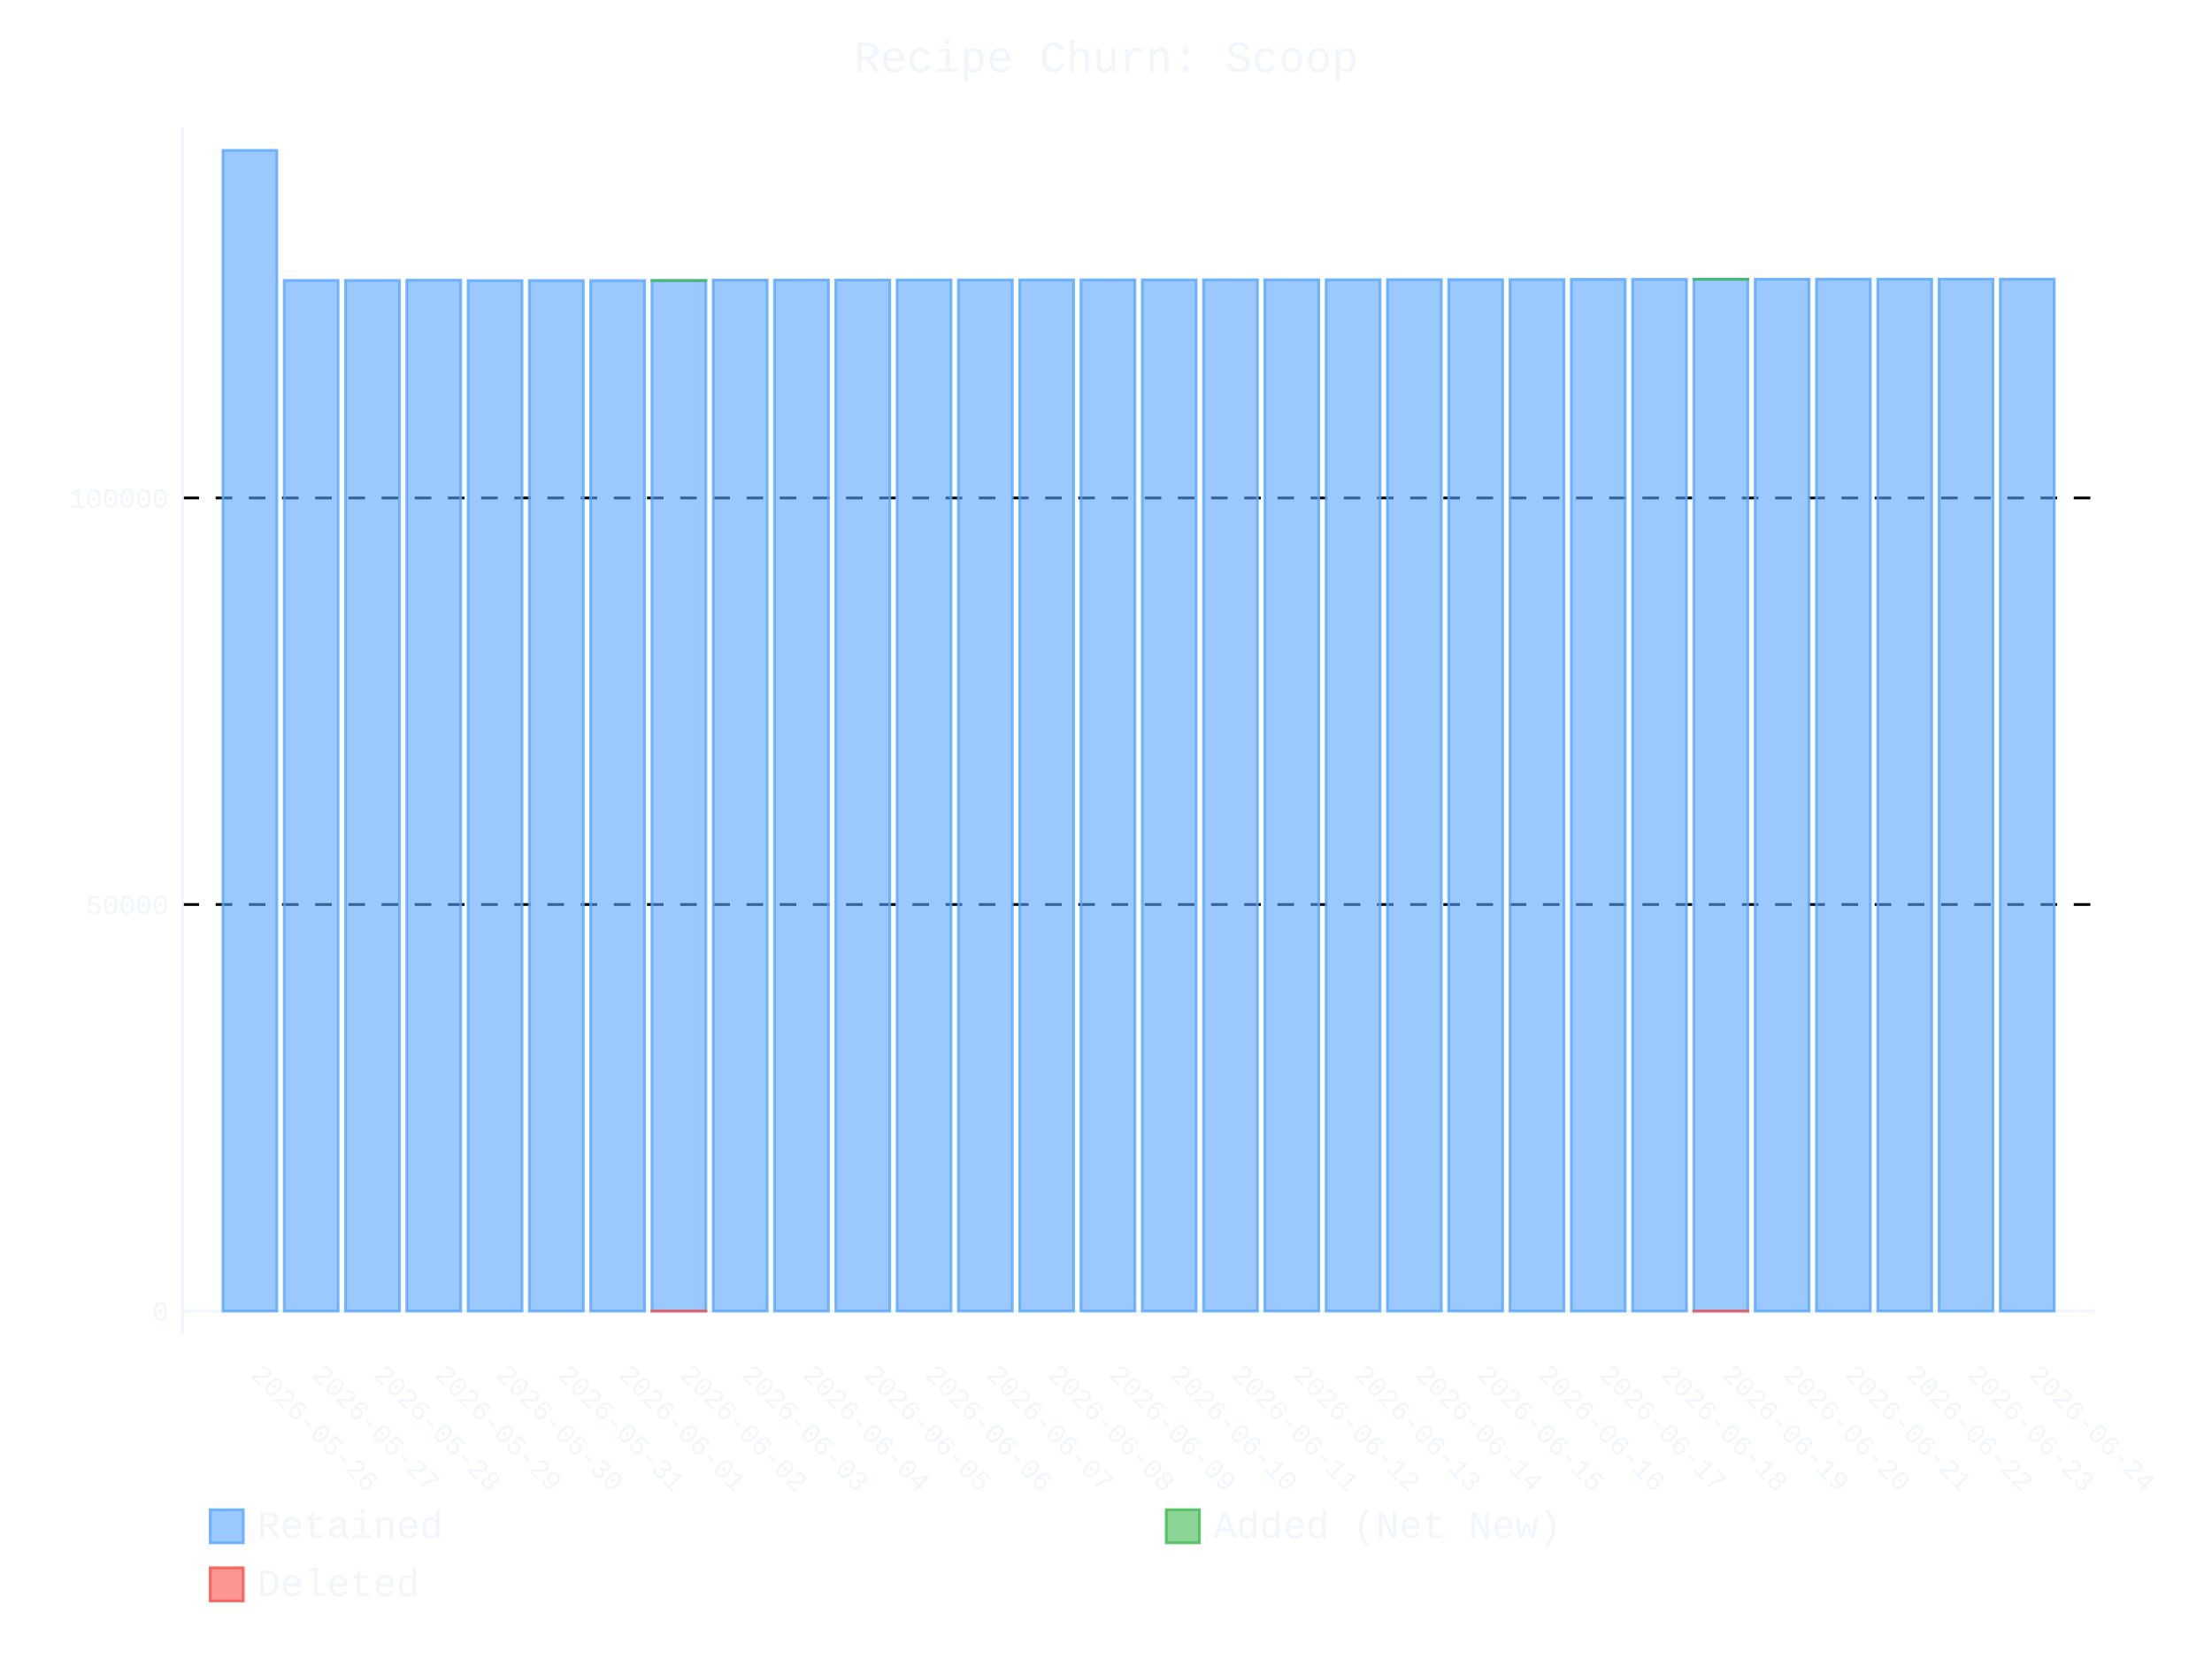
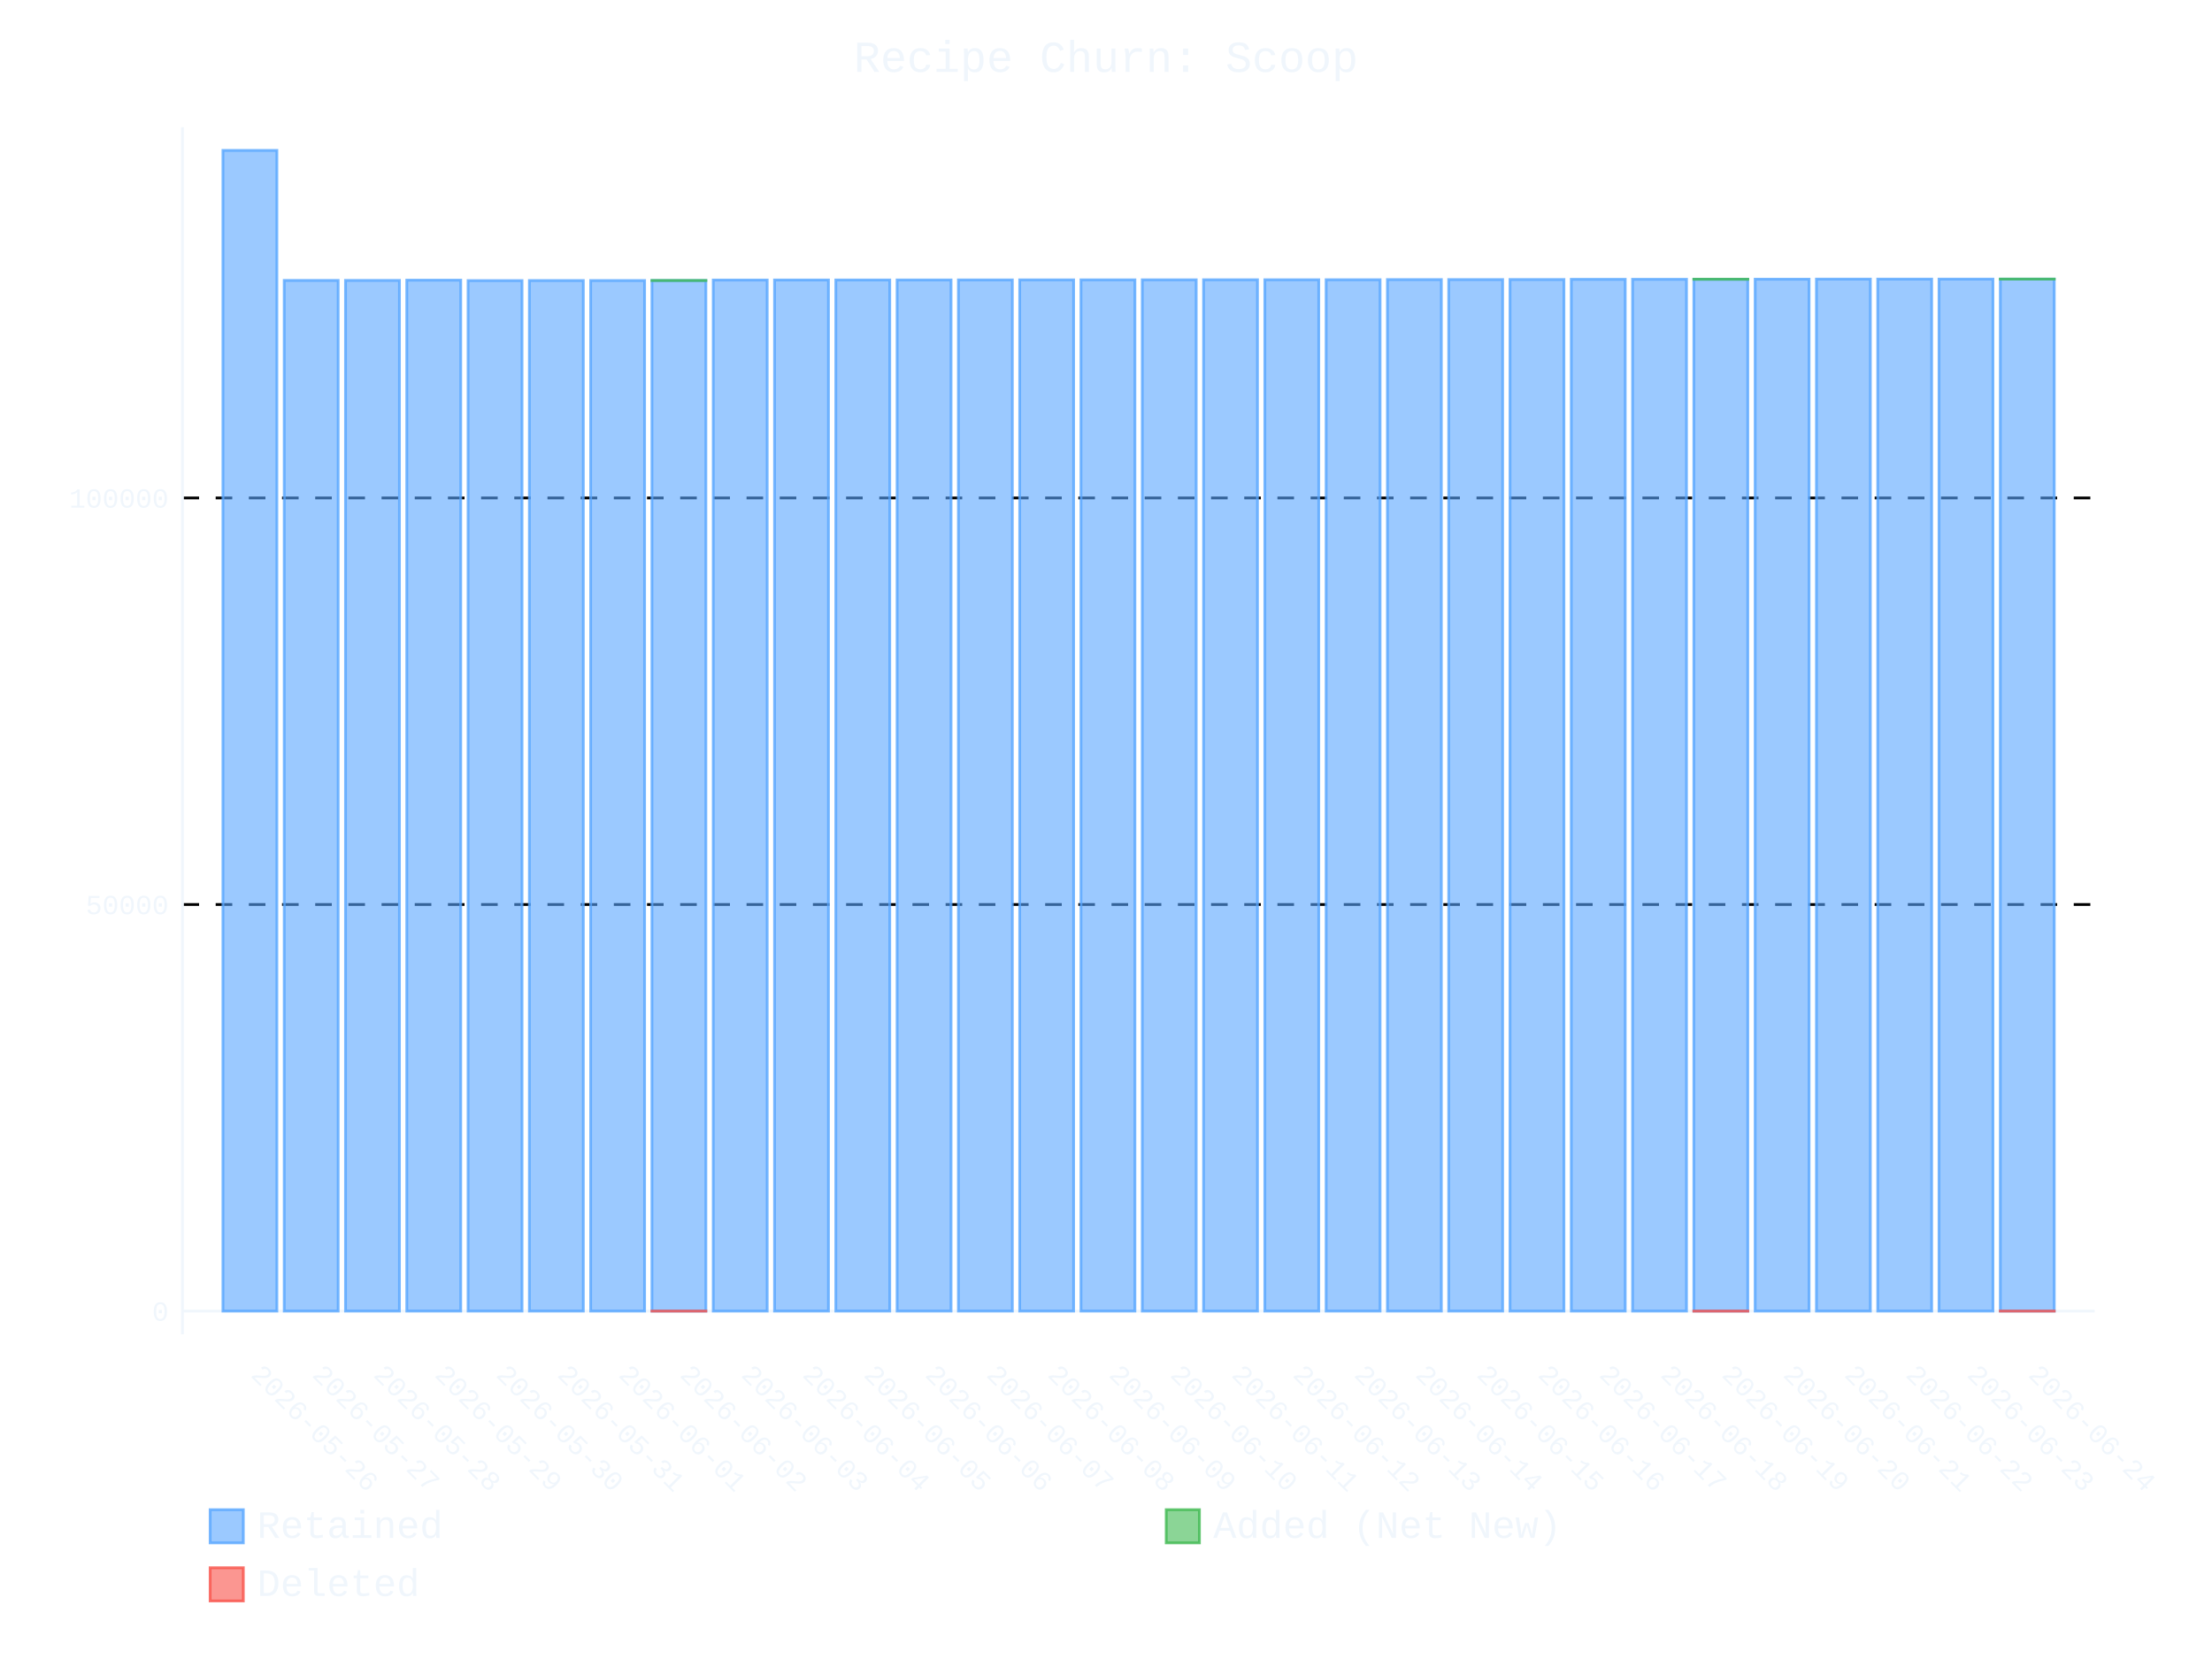
- <svg xmlns="http://www.w3.org/2000/svg" id="chart-d974028b-05cc-4cc3-aa04-d0465d6d5d5c" class="pygal-chart" viewBox="0 0 800 600">
+ <svg xmlns="http://www.w3.org/2000/svg" id="chart-34c43cd8-518e-4d14-bbde-6b1768468b16" class="pygal-chart" viewBox="0 0 800 600">
  <defs>
-     <style type="text/css">#chart-d974028b-05cc-4cc3-aa04-d0465d6d5d5c{-webkit-user-select:none;-webkit-font-smoothing:antialiased;font-family:Consolas,"Liberation Mono",Menlo,Courier,monospace}#chart-d974028b-05cc-4cc3-aa04-d0465d6d5d5c .title{font-family:Consolas,"Liberation Mono",Menlo,Courier,monospace;font-size:16px}#chart-d974028b-05cc-4cc3-aa04-d0465d6d5d5c .legends .legend text{font-family:Consolas,"Liberation Mono",Menlo,Courier,monospace;font-size:14px}#chart-d974028b-05cc-4cc3-aa04-d0465d6d5d5c .axis text{font-family:Consolas,"Liberation Mono",Menlo,Courier,monospace;font-size:10px}#chart-d974028b-05cc-4cc3-aa04-d0465d6d5d5c .axis text.major{font-family:Consolas,"Liberation Mono",Menlo,Courier,monospace;font-size:10px}#chart-d974028b-05cc-4cc3-aa04-d0465d6d5d5c .text-overlay text.value{font-family:Consolas,"Liberation Mono",Menlo,Courier,monospace;font-size:16px}#chart-d974028b-05cc-4cc3-aa04-d0465d6d5d5c .text-overlay text.label{font-family:Consolas,"Liberation Mono",Menlo,Courier,monospace;font-size:10px}#chart-d974028b-05cc-4cc3-aa04-d0465d6d5d5c .tooltip{font-family:Consolas,"Liberation Mono",Menlo,Courier,monospace;font-size:14px}#chart-d974028b-05cc-4cc3-aa04-d0465d6d5d5c text.no_data{font-family:Consolas,"Liberation Mono",Menlo,Courier,monospace;font-size:64px}
- #chart-d974028b-05cc-4cc3-aa04-d0465d6d5d5c{background-color:transparent}#chart-d974028b-05cc-4cc3-aa04-d0465d6d5d5c path,#chart-d974028b-05cc-4cc3-aa04-d0465d6d5d5c line,#chart-d974028b-05cc-4cc3-aa04-d0465d6d5d5c rect,#chart-d974028b-05cc-4cc3-aa04-d0465d6d5d5c circle{-webkit-transition:400ms ease-in;-moz-transition:400ms ease-in;transition:400ms ease-in}#chart-d974028b-05cc-4cc3-aa04-d0465d6d5d5c .graph &gt; .background{fill:transparent}#chart-d974028b-05cc-4cc3-aa04-d0465d6d5d5c .plot &gt; .background{fill:transparent}#chart-d974028b-05cc-4cc3-aa04-d0465d6d5d5c .graph{fill:#f0f6fc}#chart-d974028b-05cc-4cc3-aa04-d0465d6d5d5c text.no_data{fill:#f0f6fc}#chart-d974028b-05cc-4cc3-aa04-d0465d6d5d5c .title{fill:#f0f6fc}#chart-d974028b-05cc-4cc3-aa04-d0465d6d5d5c .legends .legend text{fill:#f0f6fc}#chart-d974028b-05cc-4cc3-aa04-d0465d6d5d5c .legends .legend:hover text{fill:#f0f6fc}#chart-d974028b-05cc-4cc3-aa04-d0465d6d5d5c .axis .line{stroke:#f0f6fc}#chart-d974028b-05cc-4cc3-aa04-d0465d6d5d5c .axis .guide.line{stroke:#9198a1}#chart-d974028b-05cc-4cc3-aa04-d0465d6d5d5c .axis .major.line{stroke:#f0f6fc}#chart-d974028b-05cc-4cc3-aa04-d0465d6d5d5c .axis text.major{fill:#f0f6fc}#chart-d974028b-05cc-4cc3-aa04-d0465d6d5d5c .axis.y .guides:hover .guide.line,#chart-d974028b-05cc-4cc3-aa04-d0465d6d5d5c .line-graph .axis.x .guides:hover .guide.line,#chart-d974028b-05cc-4cc3-aa04-d0465d6d5d5c .stackedline-graph .axis.x .guides:hover .guide.line,#chart-d974028b-05cc-4cc3-aa04-d0465d6d5d5c .xy-graph .axis.x .guides:hover .guide.line{stroke:#f0f6fc}#chart-d974028b-05cc-4cc3-aa04-d0465d6d5d5c .axis .guides:hover text{fill:#f0f6fc}#chart-d974028b-05cc-4cc3-aa04-d0465d6d5d5c .reactive{fill-opacity:.6;stroke-opacity:.8;stroke-width:1}#chart-d974028b-05cc-4cc3-aa04-d0465d6d5d5c .ci{stroke:#f0f6fc}#chart-d974028b-05cc-4cc3-aa04-d0465d6d5d5c .reactive.active,#chart-d974028b-05cc-4cc3-aa04-d0465d6d5d5c .active .reactive{fill-opacity:.9;stroke-opacity:.9;stroke-width:4}#chart-d974028b-05cc-4cc3-aa04-d0465d6d5d5c .ci .reactive.active{stroke-width:1.5}#chart-d974028b-05cc-4cc3-aa04-d0465d6d5d5c .series text{fill:#f0f6fc}#chart-d974028b-05cc-4cc3-aa04-d0465d6d5d5c .tooltip rect{fill:transparent;stroke:#f0f6fc;-webkit-transition:opacity 400ms ease-in;-moz-transition:opacity 400ms ease-in;transition:opacity 400ms ease-in}#chart-d974028b-05cc-4cc3-aa04-d0465d6d5d5c .tooltip .label{fill:#f0f6fc}#chart-d974028b-05cc-4cc3-aa04-d0465d6d5d5c .tooltip .label{fill:#f0f6fc}#chart-d974028b-05cc-4cc3-aa04-d0465d6d5d5c .tooltip .legend{font-size:.8em;fill:#9198a1}#chart-d974028b-05cc-4cc3-aa04-d0465d6d5d5c .tooltip .x_label{font-size:.6em;fill:#f0f6fc}#chart-d974028b-05cc-4cc3-aa04-d0465d6d5d5c .tooltip .xlink{font-size:.5em;text-decoration:underline}#chart-d974028b-05cc-4cc3-aa04-d0465d6d5d5c .tooltip .value{font-size:1.5em}#chart-d974028b-05cc-4cc3-aa04-d0465d6d5d5c .bound{font-size:.5em}#chart-d974028b-05cc-4cc3-aa04-d0465d6d5d5c .max-value{font-size:.75em;fill:#9198a1}#chart-d974028b-05cc-4cc3-aa04-d0465d6d5d5c .map-element{fill:transparent;stroke:#9198a1 !important}#chart-d974028b-05cc-4cc3-aa04-d0465d6d5d5c .map-element .reactive{fill-opacity:inherit;stroke-opacity:inherit}#chart-d974028b-05cc-4cc3-aa04-d0465d6d5d5c .color-0,#chart-d974028b-05cc-4cc3-aa04-d0465d6d5d5c .color-0 a:visited{stroke:#58a6ff;fill:#58a6ff}#chart-d974028b-05cc-4cc3-aa04-d0465d6d5d5c .color-1,#chart-d974028b-05cc-4cc3-aa04-d0465d6d5d5c .color-1 a:visited{stroke:#3fb950;fill:#3fb950}#chart-d974028b-05cc-4cc3-aa04-d0465d6d5d5c .color-2,#chart-d974028b-05cc-4cc3-aa04-d0465d6d5d5c .color-2 a:visited{stroke:#f85149;fill:#f85149}#chart-d974028b-05cc-4cc3-aa04-d0465d6d5d5c .text-overlay .color-0 text{fill:black}#chart-d974028b-05cc-4cc3-aa04-d0465d6d5d5c .text-overlay .color-1 text{fill:black}#chart-d974028b-05cc-4cc3-aa04-d0465d6d5d5c .text-overlay .color-2 text{fill:black}
- #chart-d974028b-05cc-4cc3-aa04-d0465d6d5d5c text.no_data{text-anchor:middle}#chart-d974028b-05cc-4cc3-aa04-d0465d6d5d5c .guide.line{fill:none}#chart-d974028b-05cc-4cc3-aa04-d0465d6d5d5c .centered{text-anchor:middle}#chart-d974028b-05cc-4cc3-aa04-d0465d6d5d5c .title{text-anchor:middle}#chart-d974028b-05cc-4cc3-aa04-d0465d6d5d5c .legends .legend text{fill-opacity:1}#chart-d974028b-05cc-4cc3-aa04-d0465d6d5d5c .axis.x text{text-anchor:middle}#chart-d974028b-05cc-4cc3-aa04-d0465d6d5d5c .axis.x:not(.web) text[transform]{text-anchor:start}#chart-d974028b-05cc-4cc3-aa04-d0465d6d5d5c .axis.x:not(.web) text[transform].backwards{text-anchor:end}#chart-d974028b-05cc-4cc3-aa04-d0465d6d5d5c .axis.y text{text-anchor:end}#chart-d974028b-05cc-4cc3-aa04-d0465d6d5d5c .axis.y text[transform].backwards{text-anchor:start}#chart-d974028b-05cc-4cc3-aa04-d0465d6d5d5c .axis.y2 text{text-anchor:start}#chart-d974028b-05cc-4cc3-aa04-d0465d6d5d5c .axis.y2 text[transform].backwards{text-anchor:end}#chart-d974028b-05cc-4cc3-aa04-d0465d6d5d5c .axis .guide.line{stroke-dasharray:4,4;stroke:black}#chart-d974028b-05cc-4cc3-aa04-d0465d6d5d5c .axis .major.guide.line{stroke-dasharray:6,6;stroke:black}#chart-d974028b-05cc-4cc3-aa04-d0465d6d5d5c .horizontal .axis.y .guide.line,#chart-d974028b-05cc-4cc3-aa04-d0465d6d5d5c .horizontal .axis.y2 .guide.line,#chart-d974028b-05cc-4cc3-aa04-d0465d6d5d5c .vertical .axis.x .guide.line{opacity:0}#chart-d974028b-05cc-4cc3-aa04-d0465d6d5d5c .horizontal .axis.always_show .guide.line,#chart-d974028b-05cc-4cc3-aa04-d0465d6d5d5c .vertical .axis.always_show .guide.line{opacity:1 !important}#chart-d974028b-05cc-4cc3-aa04-d0465d6d5d5c .axis.y .guides:hover .guide.line,#chart-d974028b-05cc-4cc3-aa04-d0465d6d5d5c .axis.y2 .guides:hover .guide.line,#chart-d974028b-05cc-4cc3-aa04-d0465d6d5d5c .axis.x .guides:hover .guide.line{opacity:1}#chart-d974028b-05cc-4cc3-aa04-d0465d6d5d5c .axis .guides:hover text{opacity:1}#chart-d974028b-05cc-4cc3-aa04-d0465d6d5d5c .nofill{fill:none}#chart-d974028b-05cc-4cc3-aa04-d0465d6d5d5c .subtle-fill{fill-opacity:.2}#chart-d974028b-05cc-4cc3-aa04-d0465d6d5d5c .dot{stroke-width:1px;fill-opacity:1;stroke-opacity:1}#chart-d974028b-05cc-4cc3-aa04-d0465d6d5d5c .dot.active{stroke-width:5px}#chart-d974028b-05cc-4cc3-aa04-d0465d6d5d5c .dot.negative{fill:transparent}#chart-d974028b-05cc-4cc3-aa04-d0465d6d5d5c text,#chart-d974028b-05cc-4cc3-aa04-d0465d6d5d5c tspan{stroke:none !important}#chart-d974028b-05cc-4cc3-aa04-d0465d6d5d5c .series text.active{opacity:1}#chart-d974028b-05cc-4cc3-aa04-d0465d6d5d5c .tooltip rect{fill-opacity:.95;stroke-width:.5}#chart-d974028b-05cc-4cc3-aa04-d0465d6d5d5c .tooltip text{fill-opacity:1}#chart-d974028b-05cc-4cc3-aa04-d0465d6d5d5c .showable{visibility:hidden}#chart-d974028b-05cc-4cc3-aa04-d0465d6d5d5c .showable.shown{visibility:visible}#chart-d974028b-05cc-4cc3-aa04-d0465d6d5d5c .gauge-background{fill:rgba(229,229,229,1);stroke:none}#chart-d974028b-05cc-4cc3-aa04-d0465d6d5d5c .bg-lines{stroke:transparent;stroke-width:2px}</style>
+     <style type="text/css">#chart-34c43cd8-518e-4d14-bbde-6b1768468b16{-webkit-user-select:none;-webkit-font-smoothing:antialiased;font-family:Consolas,"Liberation Mono",Menlo,Courier,monospace}#chart-34c43cd8-518e-4d14-bbde-6b1768468b16 .title{font-family:Consolas,"Liberation Mono",Menlo,Courier,monospace;font-size:16px}#chart-34c43cd8-518e-4d14-bbde-6b1768468b16 .legends .legend text{font-family:Consolas,"Liberation Mono",Menlo,Courier,monospace;font-size:14px}#chart-34c43cd8-518e-4d14-bbde-6b1768468b16 .axis text{font-family:Consolas,"Liberation Mono",Menlo,Courier,monospace;font-size:10px}#chart-34c43cd8-518e-4d14-bbde-6b1768468b16 .axis text.major{font-family:Consolas,"Liberation Mono",Menlo,Courier,monospace;font-size:10px}#chart-34c43cd8-518e-4d14-bbde-6b1768468b16 .text-overlay text.value{font-family:Consolas,"Liberation Mono",Menlo,Courier,monospace;font-size:16px}#chart-34c43cd8-518e-4d14-bbde-6b1768468b16 .text-overlay text.label{font-family:Consolas,"Liberation Mono",Menlo,Courier,monospace;font-size:10px}#chart-34c43cd8-518e-4d14-bbde-6b1768468b16 .tooltip{font-family:Consolas,"Liberation Mono",Menlo,Courier,monospace;font-size:14px}#chart-34c43cd8-518e-4d14-bbde-6b1768468b16 text.no_data{font-family:Consolas,"Liberation Mono",Menlo,Courier,monospace;font-size:64px}
+ #chart-34c43cd8-518e-4d14-bbde-6b1768468b16{background-color:transparent}#chart-34c43cd8-518e-4d14-bbde-6b1768468b16 path,#chart-34c43cd8-518e-4d14-bbde-6b1768468b16 line,#chart-34c43cd8-518e-4d14-bbde-6b1768468b16 rect,#chart-34c43cd8-518e-4d14-bbde-6b1768468b16 circle{-webkit-transition:400ms ease-in;-moz-transition:400ms ease-in;transition:400ms ease-in}#chart-34c43cd8-518e-4d14-bbde-6b1768468b16 .graph &gt; .background{fill:transparent}#chart-34c43cd8-518e-4d14-bbde-6b1768468b16 .plot &gt; .background{fill:transparent}#chart-34c43cd8-518e-4d14-bbde-6b1768468b16 .graph{fill:#f0f6fc}#chart-34c43cd8-518e-4d14-bbde-6b1768468b16 text.no_data{fill:#f0f6fc}#chart-34c43cd8-518e-4d14-bbde-6b1768468b16 .title{fill:#f0f6fc}#chart-34c43cd8-518e-4d14-bbde-6b1768468b16 .legends .legend text{fill:#f0f6fc}#chart-34c43cd8-518e-4d14-bbde-6b1768468b16 .legends .legend:hover text{fill:#f0f6fc}#chart-34c43cd8-518e-4d14-bbde-6b1768468b16 .axis .line{stroke:#f0f6fc}#chart-34c43cd8-518e-4d14-bbde-6b1768468b16 .axis .guide.line{stroke:#9198a1}#chart-34c43cd8-518e-4d14-bbde-6b1768468b16 .axis .major.line{stroke:#f0f6fc}#chart-34c43cd8-518e-4d14-bbde-6b1768468b16 .axis text.major{fill:#f0f6fc}#chart-34c43cd8-518e-4d14-bbde-6b1768468b16 .axis.y .guides:hover .guide.line,#chart-34c43cd8-518e-4d14-bbde-6b1768468b16 .line-graph .axis.x .guides:hover .guide.line,#chart-34c43cd8-518e-4d14-bbde-6b1768468b16 .stackedline-graph .axis.x .guides:hover .guide.line,#chart-34c43cd8-518e-4d14-bbde-6b1768468b16 .xy-graph .axis.x .guides:hover .guide.line{stroke:#f0f6fc}#chart-34c43cd8-518e-4d14-bbde-6b1768468b16 .axis .guides:hover text{fill:#f0f6fc}#chart-34c43cd8-518e-4d14-bbde-6b1768468b16 .reactive{fill-opacity:.6;stroke-opacity:.8;stroke-width:1}#chart-34c43cd8-518e-4d14-bbde-6b1768468b16 .ci{stroke:#f0f6fc}#chart-34c43cd8-518e-4d14-bbde-6b1768468b16 .reactive.active,#chart-34c43cd8-518e-4d14-bbde-6b1768468b16 .active .reactive{fill-opacity:.9;stroke-opacity:.9;stroke-width:4}#chart-34c43cd8-518e-4d14-bbde-6b1768468b16 .ci .reactive.active{stroke-width:1.5}#chart-34c43cd8-518e-4d14-bbde-6b1768468b16 .series text{fill:#f0f6fc}#chart-34c43cd8-518e-4d14-bbde-6b1768468b16 .tooltip rect{fill:transparent;stroke:#f0f6fc;-webkit-transition:opacity 400ms ease-in;-moz-transition:opacity 400ms ease-in;transition:opacity 400ms ease-in}#chart-34c43cd8-518e-4d14-bbde-6b1768468b16 .tooltip .label{fill:#f0f6fc}#chart-34c43cd8-518e-4d14-bbde-6b1768468b16 .tooltip .label{fill:#f0f6fc}#chart-34c43cd8-518e-4d14-bbde-6b1768468b16 .tooltip .legend{font-size:.8em;fill:#9198a1}#chart-34c43cd8-518e-4d14-bbde-6b1768468b16 .tooltip .x_label{font-size:.6em;fill:#f0f6fc}#chart-34c43cd8-518e-4d14-bbde-6b1768468b16 .tooltip .xlink{font-size:.5em;text-decoration:underline}#chart-34c43cd8-518e-4d14-bbde-6b1768468b16 .tooltip .value{font-size:1.5em}#chart-34c43cd8-518e-4d14-bbde-6b1768468b16 .bound{font-size:.5em}#chart-34c43cd8-518e-4d14-bbde-6b1768468b16 .max-value{font-size:.75em;fill:#9198a1}#chart-34c43cd8-518e-4d14-bbde-6b1768468b16 .map-element{fill:transparent;stroke:#9198a1 !important}#chart-34c43cd8-518e-4d14-bbde-6b1768468b16 .map-element .reactive{fill-opacity:inherit;stroke-opacity:inherit}#chart-34c43cd8-518e-4d14-bbde-6b1768468b16 .color-0,#chart-34c43cd8-518e-4d14-bbde-6b1768468b16 .color-0 a:visited{stroke:#58a6ff;fill:#58a6ff}#chart-34c43cd8-518e-4d14-bbde-6b1768468b16 .color-1,#chart-34c43cd8-518e-4d14-bbde-6b1768468b16 .color-1 a:visited{stroke:#3fb950;fill:#3fb950}#chart-34c43cd8-518e-4d14-bbde-6b1768468b16 .color-2,#chart-34c43cd8-518e-4d14-bbde-6b1768468b16 .color-2 a:visited{stroke:#f85149;fill:#f85149}#chart-34c43cd8-518e-4d14-bbde-6b1768468b16 .text-overlay .color-0 text{fill:black}#chart-34c43cd8-518e-4d14-bbde-6b1768468b16 .text-overlay .color-1 text{fill:black}#chart-34c43cd8-518e-4d14-bbde-6b1768468b16 .text-overlay .color-2 text{fill:black}
+ #chart-34c43cd8-518e-4d14-bbde-6b1768468b16 text.no_data{text-anchor:middle}#chart-34c43cd8-518e-4d14-bbde-6b1768468b16 .guide.line{fill:none}#chart-34c43cd8-518e-4d14-bbde-6b1768468b16 .centered{text-anchor:middle}#chart-34c43cd8-518e-4d14-bbde-6b1768468b16 .title{text-anchor:middle}#chart-34c43cd8-518e-4d14-bbde-6b1768468b16 .legends .legend text{fill-opacity:1}#chart-34c43cd8-518e-4d14-bbde-6b1768468b16 .axis.x text{text-anchor:middle}#chart-34c43cd8-518e-4d14-bbde-6b1768468b16 .axis.x:not(.web) text[transform]{text-anchor:start}#chart-34c43cd8-518e-4d14-bbde-6b1768468b16 .axis.x:not(.web) text[transform].backwards{text-anchor:end}#chart-34c43cd8-518e-4d14-bbde-6b1768468b16 .axis.y text{text-anchor:end}#chart-34c43cd8-518e-4d14-bbde-6b1768468b16 .axis.y text[transform].backwards{text-anchor:start}#chart-34c43cd8-518e-4d14-bbde-6b1768468b16 .axis.y2 text{text-anchor:start}#chart-34c43cd8-518e-4d14-bbde-6b1768468b16 .axis.y2 text[transform].backwards{text-anchor:end}#chart-34c43cd8-518e-4d14-bbde-6b1768468b16 .axis .guide.line{stroke-dasharray:4,4;stroke:black}#chart-34c43cd8-518e-4d14-bbde-6b1768468b16 .axis .major.guide.line{stroke-dasharray:6,6;stroke:black}#chart-34c43cd8-518e-4d14-bbde-6b1768468b16 .horizontal .axis.y .guide.line,#chart-34c43cd8-518e-4d14-bbde-6b1768468b16 .horizontal .axis.y2 .guide.line,#chart-34c43cd8-518e-4d14-bbde-6b1768468b16 .vertical .axis.x .guide.line{opacity:0}#chart-34c43cd8-518e-4d14-bbde-6b1768468b16 .horizontal .axis.always_show .guide.line,#chart-34c43cd8-518e-4d14-bbde-6b1768468b16 .vertical .axis.always_show .guide.line{opacity:1 !important}#chart-34c43cd8-518e-4d14-bbde-6b1768468b16 .axis.y .guides:hover .guide.line,#chart-34c43cd8-518e-4d14-bbde-6b1768468b16 .axis.y2 .guides:hover .guide.line,#chart-34c43cd8-518e-4d14-bbde-6b1768468b16 .axis.x .guides:hover .guide.line{opacity:1}#chart-34c43cd8-518e-4d14-bbde-6b1768468b16 .axis .guides:hover text{opacity:1}#chart-34c43cd8-518e-4d14-bbde-6b1768468b16 .nofill{fill:none}#chart-34c43cd8-518e-4d14-bbde-6b1768468b16 .subtle-fill{fill-opacity:.2}#chart-34c43cd8-518e-4d14-bbde-6b1768468b16 .dot{stroke-width:1px;fill-opacity:1;stroke-opacity:1}#chart-34c43cd8-518e-4d14-bbde-6b1768468b16 .dot.active{stroke-width:5px}#chart-34c43cd8-518e-4d14-bbde-6b1768468b16 .dot.negative{fill:transparent}#chart-34c43cd8-518e-4d14-bbde-6b1768468b16 text,#chart-34c43cd8-518e-4d14-bbde-6b1768468b16 tspan{stroke:none !important}#chart-34c43cd8-518e-4d14-bbde-6b1768468b16 .series text.active{opacity:1}#chart-34c43cd8-518e-4d14-bbde-6b1768468b16 .tooltip rect{fill-opacity:.95;stroke-width:.5}#chart-34c43cd8-518e-4d14-bbde-6b1768468b16 .tooltip text{fill-opacity:1}#chart-34c43cd8-518e-4d14-bbde-6b1768468b16 .showable{visibility:hidden}#chart-34c43cd8-518e-4d14-bbde-6b1768468b16 .showable.shown{visibility:visible}#chart-34c43cd8-518e-4d14-bbde-6b1768468b16 .gauge-background{fill:rgba(229,229,229,1);stroke:none}#chart-34c43cd8-518e-4d14-bbde-6b1768468b16 .bg-lines{stroke:transparent;stroke-width:2px}</style>
  </defs>
  <g class="graph stackedbar-graph vertical">
    <rect x="0" y="0" width="800" height="600" class="background" />
    <g transform="translate(66, 46)" class="plot">
      <rect x="0" y="0" width="691.574" height="436.574" class="background" />
      <g class="axis y always_show">
        <g class="guides">
          <path d="M0 428.163 h691.574" class="axis major line" />
          <text x="-5" y="431.663" class="major">0</text>
        </g>
        <g class="guides">
          <path d="M0 281.127 h691.574" class="major guide line" />
          <text x="-5" y="284.627" class="major">50000</text>
        </g>
        <g class="guides">
          <path d="M0 134.091 h691.574" class="major guide line" />
          <text x="-5" y="137.591" class="major">100000</text>
        </g>
      </g>
      <g class="axis x">
        <path d="M0 0 v436.574" class="line" />
        <g class="guides">
          <path d="M24.382 0 v436.574" class="guide line" />
          <text x="24.382" y="451.574" class="" transform="rotate(45 24.3824 451.5736)">2026-05-26</text>
        </g>
        <g class="guides">
          <path d="M46.548 0 v436.574" class="guide line" />
          <text x="46.548" y="451.574" class="" transform="rotate(45 46.54822 451.5736)">2026-05-27</text>
        </g>
        <g class="guides">
          <path d="M68.714 0 v436.574" class="guide line" />
          <text x="68.714" y="451.574" class="" transform="rotate(45 68.71404 451.5736)">2026-05-28</text>
        </g>
        <g class="guides">
          <path d="M90.88 0 v436.574" class="guide line" />
          <text x="90.88" y="451.574" class="" transform="rotate(45 90.87986 451.5736)">2026-05-29</text>
        </g>
        <g class="guides">
          <path d="M113.046 0 v436.574" class="guide line" />
          <text x="113.046" y="451.574" class="" transform="rotate(45 113.0457 451.5736)">2026-05-30</text>
        </g>
        <g class="guides">
          <path d="M135.212 0 v436.574" class="guide line" />
          <text x="135.212" y="451.574" class="" transform="rotate(45 135.2115 451.5736)">2026-05-31</text>
        </g>
        <g class="guides">
          <path d="M157.377 0 v436.574" class="guide line" />
          <text x="157.377" y="451.574" class="" transform="rotate(45 157.3773 451.5736)">2026-06-01</text>
        </g>
        <g class="guides">
          <path d="M179.543 0 v436.574" class="guide line" />
          <text x="179.543" y="451.574" class="" transform="rotate(45 179.5431 451.5736)">2026-06-02</text>
        </g>
        <g class="guides">
          <path d="M201.709 0 v436.574" class="guide line" />
          <text x="201.709" y="451.574" class="" transform="rotate(45 201.709 451.5736)">2026-06-03</text>
        </g>
        <g class="guides">
          <path d="M223.875 0 v436.574" class="guide line" />
          <text x="223.875" y="451.574" class="" transform="rotate(45 223.8748 451.5736)">2026-06-04</text>
        </g>
        <g class="guides">
          <path d="M246.041 0 v436.574" class="guide line" />
          <text x="246.041" y="451.574" class="" transform="rotate(45 246.0406 451.5736)">2026-06-05</text>
        </g>
        <g class="guides">
          <path d="M268.206 0 v436.574" class="guide line" />
          <text x="268.206" y="451.574" class="" transform="rotate(45 268.2064 451.5736)">2026-06-06</text>
        </g>
        <g class="guides">
          <path d="M290.372 0 v436.574" class="guide line" />
          <text x="290.372" y="451.574" class="" transform="rotate(45 290.3722 451.5736)">2026-06-07</text>
        </g>
        <g class="guides">
          <path d="M312.538 0 v436.574" class="guide line" />
          <text x="312.538" y="451.574" class="" transform="rotate(45 312.5381 451.5736)">2026-06-08</text>
        </g>
        <g class="guides">
          <path d="M334.704 0 v436.574" class="guide line" />
          <text x="334.704" y="451.574" class="" transform="rotate(45 334.7039 451.5736)">2026-06-09</text>
        </g>
        <g class="guides">
          <path d="M356.87 0 v436.574" class="guide line" />
          <text x="356.87" y="451.574" class="" transform="rotate(45 356.8697 451.5736)">2026-06-10</text>
        </g>
        <g class="guides">
          <path d="M379.036 0 v436.574" class="guide line" />
          <text x="379.036" y="451.574" class="" transform="rotate(45 379.0355 451.5736)">2026-06-11</text>
        </g>
        <g class="guides">
          <path d="M401.201 0 v436.574" class="guide line" />
          <text x="401.201" y="451.574" class="" transform="rotate(45 401.2013 451.5736)">2026-06-12</text>
        </g>
        <g class="guides">
          <path d="M423.367 0 v436.574" class="guide line" />
          <text x="423.367" y="451.574" class="" transform="rotate(45 423.3672 451.5736)">2026-06-13</text>
        </g>
        <g class="guides">
          <path d="M445.533 0 v436.574" class="guide line" />
          <text x="445.533" y="451.574" class="" transform="rotate(45 445.533 451.5736)">2026-06-14</text>
        </g>
        <g class="guides">
          <path d="M467.699 0 v436.574" class="guide line" />
          <text x="467.699" y="451.574" class="" transform="rotate(45 467.6988 451.5736)">2026-06-15</text>
        </g>
        <g class="guides">
          <path d="M489.865 0 v436.574" class="guide line" />
          <text x="489.865" y="451.574" class="" transform="rotate(45 489.8646 451.5736)">2026-06-16</text>
        </g>
        <g class="guides">
          <path d="M512.03 0 v436.574" class="guide line" />
          <text x="512.03" y="451.574" class="" transform="rotate(45 512.0304 451.5736)">2026-06-17</text>
        </g>
        <g class="guides">
          <path d="M534.196 0 v436.574" class="guide line" />
          <text x="534.196" y="451.574" class="" transform="rotate(45 534.1963 451.5736)">2026-06-18</text>
        </g>
        <g class="guides">
          <path d="M556.362 0 v436.574" class="guide line" />
          <text x="556.362" y="451.574" class="" transform="rotate(45 556.3621 451.5736)">2026-06-19</text>
        </g>
        <g class="guides">
          <path d="M578.528 0 v436.574" class="guide line" />
          <text x="578.528" y="451.574" class="" transform="rotate(45 578.5279 451.5736)">2026-06-20</text>
        </g>
        <g class="guides">
          <path d="M600.694 0 v436.574" class="guide line" />
          <text x="600.694" y="451.574" class="" transform="rotate(45 600.6937 451.5736)">2026-06-21</text>
        </g>
        <g class="guides">
          <path d="M622.86 0 v436.574" class="guide line" />
          <text x="622.86" y="451.574" class="" transform="rotate(45 622.8596 451.5736)">2026-06-22</text>
        </g>
        <g class="guides">
          <path d="M645.025 0 v436.574" class="guide line" />
          <text x="645.025" y="451.574" class="" transform="rotate(45 645.0254 451.5736)">2026-06-23</text>
        </g>
        <g class="guides">
          <path d="M667.191 0 v436.574" class="guide line" />
          <text x="667.191" y="451.574" class="" transform="rotate(45 667.1912 451.5736)">2026-06-24</text>
        </g>
      </g>
      <g class="series serie-0 color-0">
        <g class="bars">
          <g class="bar">
            <rect x="14.629" y="8.396" rx="0" ry="0" width="19.506" height="419.768" class="rect reactive tooltip-trigger" />
          </g>
          <g class="bar">
            <rect x="36.795" y="55.412" rx="0" ry="0" width="19.506" height="372.751" class="rect reactive tooltip-trigger" />
          </g>
          <g class="bar">
            <rect x="58.961" y="55.409" rx="0" ry="0" width="19.506" height="372.754" class="rect reactive tooltip-trigger" />
          </g>
          <g class="bar">
            <rect x="81.127" y="55.321" rx="0" ry="0" width="19.506" height="372.842" class="rect reactive tooltip-trigger" />
          </g>
          <g class="bar">
            <rect x="103.293" y="55.482" rx="0" ry="0" width="19.506" height="372.681" class="rect reactive tooltip-trigger" />
          </g>
          <g class="bar">
            <rect x="125.459" y="55.456" rx="0" ry="0" width="19.506" height="372.707" class="rect reactive tooltip-trigger" />
          </g>
          <g class="bar">
            <rect x="147.624" y="55.456" rx="0" ry="0" width="19.506" height="372.707" class="rect reactive tooltip-trigger" />
          </g>
          <g class="bar">
            <rect x="169.79" y="55.453" rx="0" ry="0" width="19.506" height="372.71" class="rect reactive tooltip-trigger" />
          </g>
          <g class="bar">
            <rect x="191.956" y="55.277" rx="0" ry="0" width="19.506" height="372.887" class="rect reactive tooltip-trigger" />
          </g>
          <g class="bar">
            <rect x="214.122" y="55.262" rx="0" ry="0" width="19.506" height="372.901" class="rect reactive tooltip-trigger" />
          </g>
          <g class="bar">
            <rect x="236.288" y="55.256" rx="0" ry="0" width="19.506" height="372.907" class="rect reactive tooltip-trigger" />
          </g>
          <g class="bar">
            <rect x="258.453" y="55.247" rx="0" ry="0" width="19.506" height="372.916" class="rect reactive tooltip-trigger" />
          </g>
          <g class="bar">
            <rect x="280.619" y="55.235" rx="0" ry="0" width="19.506" height="372.928" class="rect reactive tooltip-trigger" />
          </g>
          <g class="bar">
            <rect x="302.785" y="55.218" rx="0" ry="0" width="19.506" height="372.945" class="rect reactive tooltip-trigger" />
          </g>
          <g class="bar">
            <rect x="324.951" y="55.206" rx="0" ry="0" width="19.506" height="372.957" class="rect reactive tooltip-trigger" />
          </g>
          <g class="bar">
            <rect x="347.117" y="55.197" rx="0" ry="0" width="19.506" height="372.966" class="rect reactive tooltip-trigger" />
          </g>
          <g class="bar">
            <rect x="369.283" y="55.18" rx="0" ry="0" width="19.506" height="372.984" class="rect reactive tooltip-trigger" />
          </g>
          <g class="bar">
            <rect x="391.448" y="55.177" rx="0" ry="0" width="19.506" height="372.987" class="rect reactive tooltip-trigger" />
          </g>
          <g class="bar">
            <rect x="413.614" y="55.168" rx="0" ry="0" width="19.506" height="372.995" class="rect reactive tooltip-trigger" />
          </g>
          <g class="bar">
            <rect x="435.78" y="55.112" rx="0" ry="0" width="19.506" height="373.051" class="rect reactive tooltip-trigger" />
          </g>
          <g class="bar">
            <rect x="457.946" y="55.106" rx="0" ry="0" width="19.506" height="373.057" class="rect reactive tooltip-trigger" />
          </g>
          <g class="bar">
            <rect x="480.112" y="55.086" rx="0" ry="0" width="19.506" height="373.078" class="rect reactive tooltip-trigger" />
          </g>
          <g class="bar">
            <rect x="502.277" y="55.018" rx="0" ry="0" width="19.506" height="373.145" class="rect reactive tooltip-trigger" />
          </g>
          <g class="bar">
            <rect x="524.443" y="55.009" rx="0" ry="0" width="19.506" height="373.154" class="rect reactive tooltip-trigger" />
          </g>
          <g class="bar">
            <rect x="546.609" y="55" rx="0" ry="0" width="19.506" height="373.163" class="rect reactive tooltip-trigger" />
          </g>
          <g class="bar">
            <rect x="568.775" y="54.974" rx="0" ry="0" width="19.506" height="373.189" class="rect reactive tooltip-trigger" />
          </g>
          <g class="bar">
            <rect x="590.941" y="54.944" rx="0" ry="0" width="19.506" height="373.219" class="rect reactive tooltip-trigger" />
          </g>
          <g class="bar">
            <rect x="613.107" y="54.944" rx="0" ry="0" width="19.506" height="373.219" class="rect reactive tooltip-trigger" />
          </g>
          <g class="bar">
            <rect x="635.272" y="54.944" rx="0" ry="0" width="19.506" height="373.219" class="rect reactive tooltip-trigger" />
          </g>
          <g class="bar">
            <rect x="657.438" y="54.944" rx="0" ry="0" width="19.506" height="373.219" class="rect reactive tooltip-trigger" />
          </g>
        </g>
      </g>
      <g class="series serie-1 color-1">
        <g class="bars">
          <g class="bar">
            <rect x="14.629" y="8.396" rx="0" ry="0" width="19.506" height="0.0" class="rect reactive tooltip-trigger" />
          </g>
          <g class="bar">
            <rect x="36.795" y="55.412" rx="0" ry="0" width="19.506" height="0.0" class="rect reactive tooltip-trigger" />
          </g>
          <g class="bar">
            <rect x="58.961" y="55.409" rx="0" ry="0" width="19.506" height="0.0" class="rect reactive tooltip-trigger" />
          </g>
          <g class="bar">
            <rect x="81.127" y="55.321" rx="0" ry="0" width="19.506" height="0.0" class="rect reactive tooltip-trigger" />
          </g>
          <g class="bar">
            <rect x="103.293" y="55.482" rx="0" ry="0" width="19.506" height="0.0" class="rect reactive tooltip-trigger" />
          </g>
          <g class="bar">
            <rect x="125.459" y="55.456" rx="0" ry="0" width="19.506" height="0.0" class="rect reactive tooltip-trigger" />
          </g>
          <g class="bar">
            <rect x="147.624" y="55.456" rx="0" ry="0" width="19.506" height="0.0" class="rect reactive tooltip-trigger" />
          </g>
          <g class="bar">
            <rect x="169.79" y="55.447" rx="0" ry="0" width="19.506" height="0.006" class="rect reactive tooltip-trigger" />
          </g>
          <g class="bar">
            <rect x="191.956" y="55.277" rx="0" ry="0" width="19.506" height="0.0" class="rect reactive tooltip-trigger" />
          </g>
          <g class="bar">
            <rect x="214.122" y="55.262" rx="0" ry="0" width="19.506" height="0.0" class="rect reactive tooltip-trigger" />
          </g>
          <g class="bar">
            <rect x="236.288" y="55.256" rx="0" ry="0" width="19.506" height="0.0" class="rect reactive tooltip-trigger" />
          </g>
          <g class="bar">
            <rect x="258.453" y="55.247" rx="0" ry="0" width="19.506" height="0.0" class="rect reactive tooltip-trigger" />
          </g>
          <g class="bar">
            <rect x="280.619" y="55.235" rx="0" ry="0" width="19.506" height="0.0" class="rect reactive tooltip-trigger" />
          </g>
          <g class="bar">
            <rect x="302.785" y="55.218" rx="0" ry="0" width="19.506" height="0.0" class="rect reactive tooltip-trigger" />
          </g>
          <g class="bar">
            <rect x="324.951" y="55.206" rx="0" ry="0" width="19.506" height="0.0" class="rect reactive tooltip-trigger" />
          </g>
          <g class="bar">
            <rect x="347.117" y="55.197" rx="0" ry="0" width="19.506" height="0.0" class="rect reactive tooltip-trigger" />
          </g>
          <g class="bar">
            <rect x="369.283" y="55.18" rx="0" ry="0" width="19.506" height="0.0" class="rect reactive tooltip-trigger" />
          </g>
          <g class="bar">
            <rect x="391.448" y="55.177" rx="0" ry="0" width="19.506" height="0.0" class="rect reactive tooltip-trigger" />
          </g>
          <g class="bar">
            <rect x="413.614" y="55.168" rx="0" ry="0" width="19.506" height="0.0" class="rect reactive tooltip-trigger" />
          </g>
          <g class="bar">
            <rect x="435.78" y="55.112" rx="0" ry="0" width="19.506" height="0.0" class="rect reactive tooltip-trigger" />
          </g>
          <g class="bar">
            <rect x="457.946" y="55.106" rx="0" ry="0" width="19.506" height="0.0" class="rect reactive tooltip-trigger" />
          </g>
          <g class="bar">
            <rect x="480.112" y="55.086" rx="0" ry="0" width="19.506" height="0.0" class="rect reactive tooltip-trigger" />
          </g>
          <g class="bar">
            <rect x="502.277" y="55.018" rx="0" ry="0" width="19.506" height="0.0" class="rect reactive tooltip-trigger" />
          </g>
          <g class="bar">
            <rect x="524.443" y="55.009" rx="0" ry="0" width="19.506" height="0.0" class="rect reactive tooltip-trigger" />
          </g>
          <g class="bar">
            <rect x="546.609" y="54.986" rx="0" ry="0" width="19.506" height="0.015" class="rect reactive tooltip-trigger" />
          </g>
          <g class="bar">
            <rect x="568.775" y="54.974" rx="0" ry="0" width="19.506" height="0.0" class="rect reactive tooltip-trigger" />
          </g>
          <g class="bar">
            <rect x="590.941" y="54.944" rx="0" ry="0" width="19.506" height="0.0" class="rect reactive tooltip-trigger" />
          </g>
          <g class="bar">
            <rect x="613.107" y="54.944" rx="0" ry="0" width="19.506" height="0.0" class="rect reactive tooltip-trigger" />
          </g>
          <g class="bar">
            <rect x="635.272" y="54.944" rx="0" ry="0" width="19.506" height="0.0" class="rect reactive tooltip-trigger" />
          </g>
          <g class="bar">
-             <rect x="657.438" y="54.944" rx="0" ry="0" width="19.506" height="0.0" class="rect reactive tooltip-trigger" />
+             <rect x="657.438" y="54.941" rx="0" ry="0" width="19.506" height="0.003" class="rect reactive tooltip-trigger" />
          </g>
        </g>
      </g>
      <g class="series serie-2 color-2">
        <g class="bars">
          <g class="bar">
            <rect x="14.629" y="8.396" rx="0" ry="0" width="19.506" height="0.0" class="rect reactive tooltip-trigger" />
          </g>
          <g class="bar">
            <rect x="36.795" y="55.412" rx="0" ry="0" width="19.506" height="0.0" class="rect reactive tooltip-trigger" />
          </g>
          <g class="bar">
            <rect x="58.961" y="55.409" rx="0" ry="0" width="19.506" height="0.0" class="rect reactive tooltip-trigger" />
          </g>
          <g class="bar">
            <rect x="81.127" y="55.321" rx="0" ry="0" width="19.506" height="0.0" class="rect reactive tooltip-trigger" />
          </g>
          <g class="bar">
            <rect x="103.293" y="55.482" rx="0" ry="0" width="19.506" height="0.0" class="rect reactive tooltip-trigger" />
          </g>
          <g class="bar">
            <rect x="125.459" y="55.456" rx="0" ry="0" width="19.506" height="0.0" class="rect reactive tooltip-trigger" />
          </g>
          <g class="bar">
            <rect x="147.624" y="55.456" rx="0" ry="0" width="19.506" height="0.0" class="rect reactive tooltip-trigger" />
          </g>
          <g class="bar">
            <rect x="169.79" y="428.163" rx="0" ry="0" width="19.506" height="0.006" class="rect reactive tooltip-trigger" />
          </g>
          <g class="bar">
            <rect x="191.956" y="55.277" rx="0" ry="0" width="19.506" height="0.0" class="rect reactive tooltip-trigger" />
          </g>
          <g class="bar">
            <rect x="214.122" y="55.262" rx="0" ry="0" width="19.506" height="0.0" class="rect reactive tooltip-trigger" />
          </g>
          <g class="bar">
            <rect x="236.288" y="55.256" rx="0" ry="0" width="19.506" height="0.0" class="rect reactive tooltip-trigger" />
          </g>
          <g class="bar">
            <rect x="258.453" y="55.247" rx="0" ry="0" width="19.506" height="0.0" class="rect reactive tooltip-trigger" />
          </g>
          <g class="bar">
            <rect x="280.619" y="55.235" rx="0" ry="0" width="19.506" height="0.0" class="rect reactive tooltip-trigger" />
          </g>
          <g class="bar">
            <rect x="302.785" y="55.218" rx="0" ry="0" width="19.506" height="0.0" class="rect reactive tooltip-trigger" />
          </g>
          <g class="bar">
            <rect x="324.951" y="55.206" rx="0" ry="0" width="19.506" height="0.0" class="rect reactive tooltip-trigger" />
          </g>
          <g class="bar">
            <rect x="347.117" y="55.197" rx="0" ry="0" width="19.506" height="0.0" class="rect reactive tooltip-trigger" />
          </g>
          <g class="bar">
            <rect x="369.283" y="55.18" rx="0" ry="0" width="19.506" height="0.0" class="rect reactive tooltip-trigger" />
          </g>
          <g class="bar">
            <rect x="391.448" y="55.177" rx="0" ry="0" width="19.506" height="0.0" class="rect reactive tooltip-trigger" />
          </g>
          <g class="bar">
            <rect x="413.614" y="55.168" rx="0" ry="0" width="19.506" height="0.0" class="rect reactive tooltip-trigger" />
          </g>
          <g class="bar">
            <rect x="435.78" y="55.112" rx="0" ry="0" width="19.506" height="0.0" class="rect reactive tooltip-trigger" />
          </g>
          <g class="bar">
            <rect x="457.946" y="55.106" rx="0" ry="0" width="19.506" height="0.0" class="rect reactive tooltip-trigger" />
          </g>
          <g class="bar">
            <rect x="480.112" y="55.086" rx="0" ry="0" width="19.506" height="0.0" class="rect reactive tooltip-trigger" />
          </g>
          <g class="bar">
            <rect x="502.277" y="55.018" rx="0" ry="0" width="19.506" height="0.0" class="rect reactive tooltip-trigger" />
          </g>
          <g class="bar">
            <rect x="524.443" y="55.009" rx="0" ry="0" width="19.506" height="0.0" class="rect reactive tooltip-trigger" />
          </g>
          <g class="bar">
            <rect x="546.609" y="428.163" rx="0" ry="0" width="19.506" height="0.015" class="rect reactive tooltip-trigger" />
          </g>
          <g class="bar">
            <rect x="568.775" y="54.974" rx="0" ry="0" width="19.506" height="0.0" class="rect reactive tooltip-trigger" />
          </g>
          <g class="bar">
            <rect x="590.941" y="54.944" rx="0" ry="0" width="19.506" height="0.0" class="rect reactive tooltip-trigger" />
          </g>
          <g class="bar">
            <rect x="613.107" y="54.944" rx="0" ry="0" width="19.506" height="0.0" class="rect reactive tooltip-trigger" />
          </g>
          <g class="bar">
            <rect x="635.272" y="54.944" rx="0" ry="0" width="19.506" height="0.0" class="rect reactive tooltip-trigger" />
          </g>
          <g class="bar">
-             <rect x="657.438" y="54.944" rx="0" ry="0" width="19.506" height="0.0" class="rect reactive tooltip-trigger" />
+             <rect x="657.438" y="428.163" rx="0" ry="0" width="19.506" height="0.003" class="rect reactive tooltip-trigger" />
          </g>
        </g>
      </g>
    </g>
    <g class="titles">
      <text x="400.0" y="26" class="title plot_title">Recipe Churn: Scoop</text>
    </g>
    <g transform="translate(66, 46)" class="plot overlay">
      <g class="series serie-0 color-0" />
      <g class="series serie-1 color-1" />
      <g class="series serie-2 color-2" />
    </g>
    <g transform="translate(66, 46)" class="plot text-overlay">
      <g class="series serie-0 color-0" />
      <g class="series serie-1 color-1" />
      <g class="series serie-2 color-2" />
    </g>
    <g transform="translate(66, 46)" class="plot tooltip-overlay">
      <g transform="translate(0 0)" style="opacity: 0" class="tooltip">
        <rect rx="0" ry="0" width="0" height="0" class="tooltip-box" />
        <g class="text" />
      </g>
    </g>
    <g transform="translate(76, 545)" class="legends">
      <g id="activate-serie-0" class="legend reactive activate-serie">
        <rect x="0.0" y="1.0" width="12" height="12" class="color-0 reactive" />
        <text x="17.0" y="11.2">Retained</text>
      </g>
      <g id="activate-serie-1" class="legend reactive activate-serie">
        <rect x="345.787" y="1.0" width="12" height="12" class="color-1 reactive" />
        <text x="362.787" y="11.2">Added (Net New)</text>
      </g>
      <g id="activate-serie-2" class="legend reactive activate-serie">
        <rect x="0.0" y="22.0" width="12" height="12" class="color-2 reactive" />
        <text x="17.0" y="32.2">Deleted</text>
      </g>
    </g>
  </g>
</svg>
